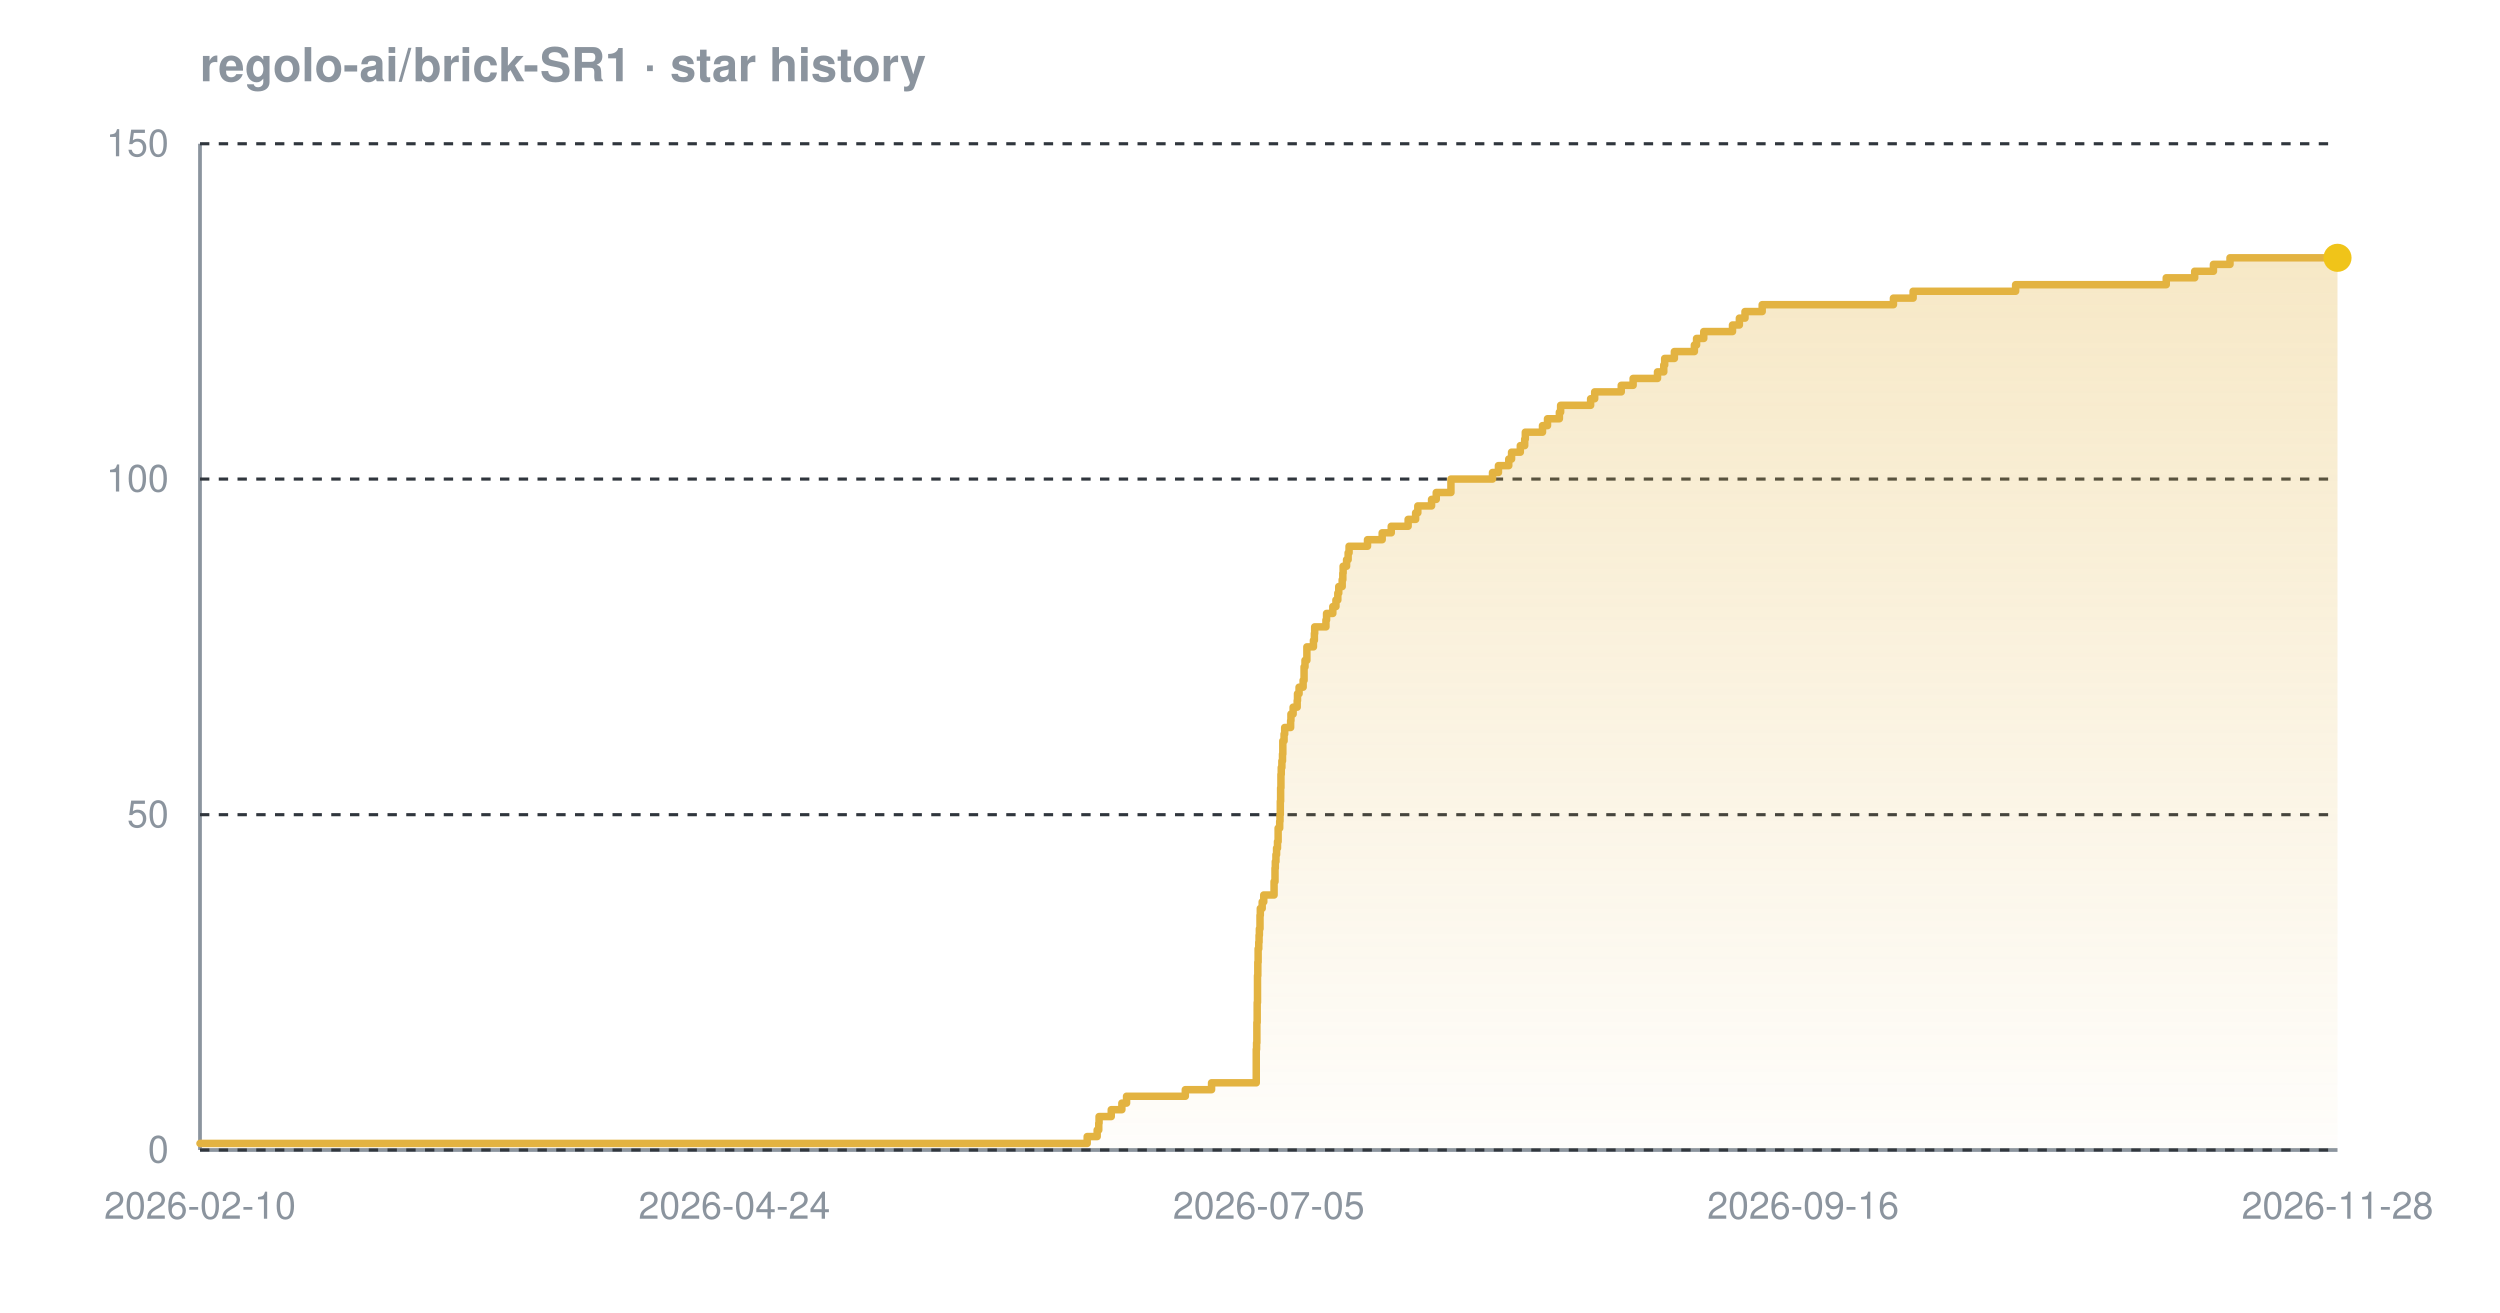
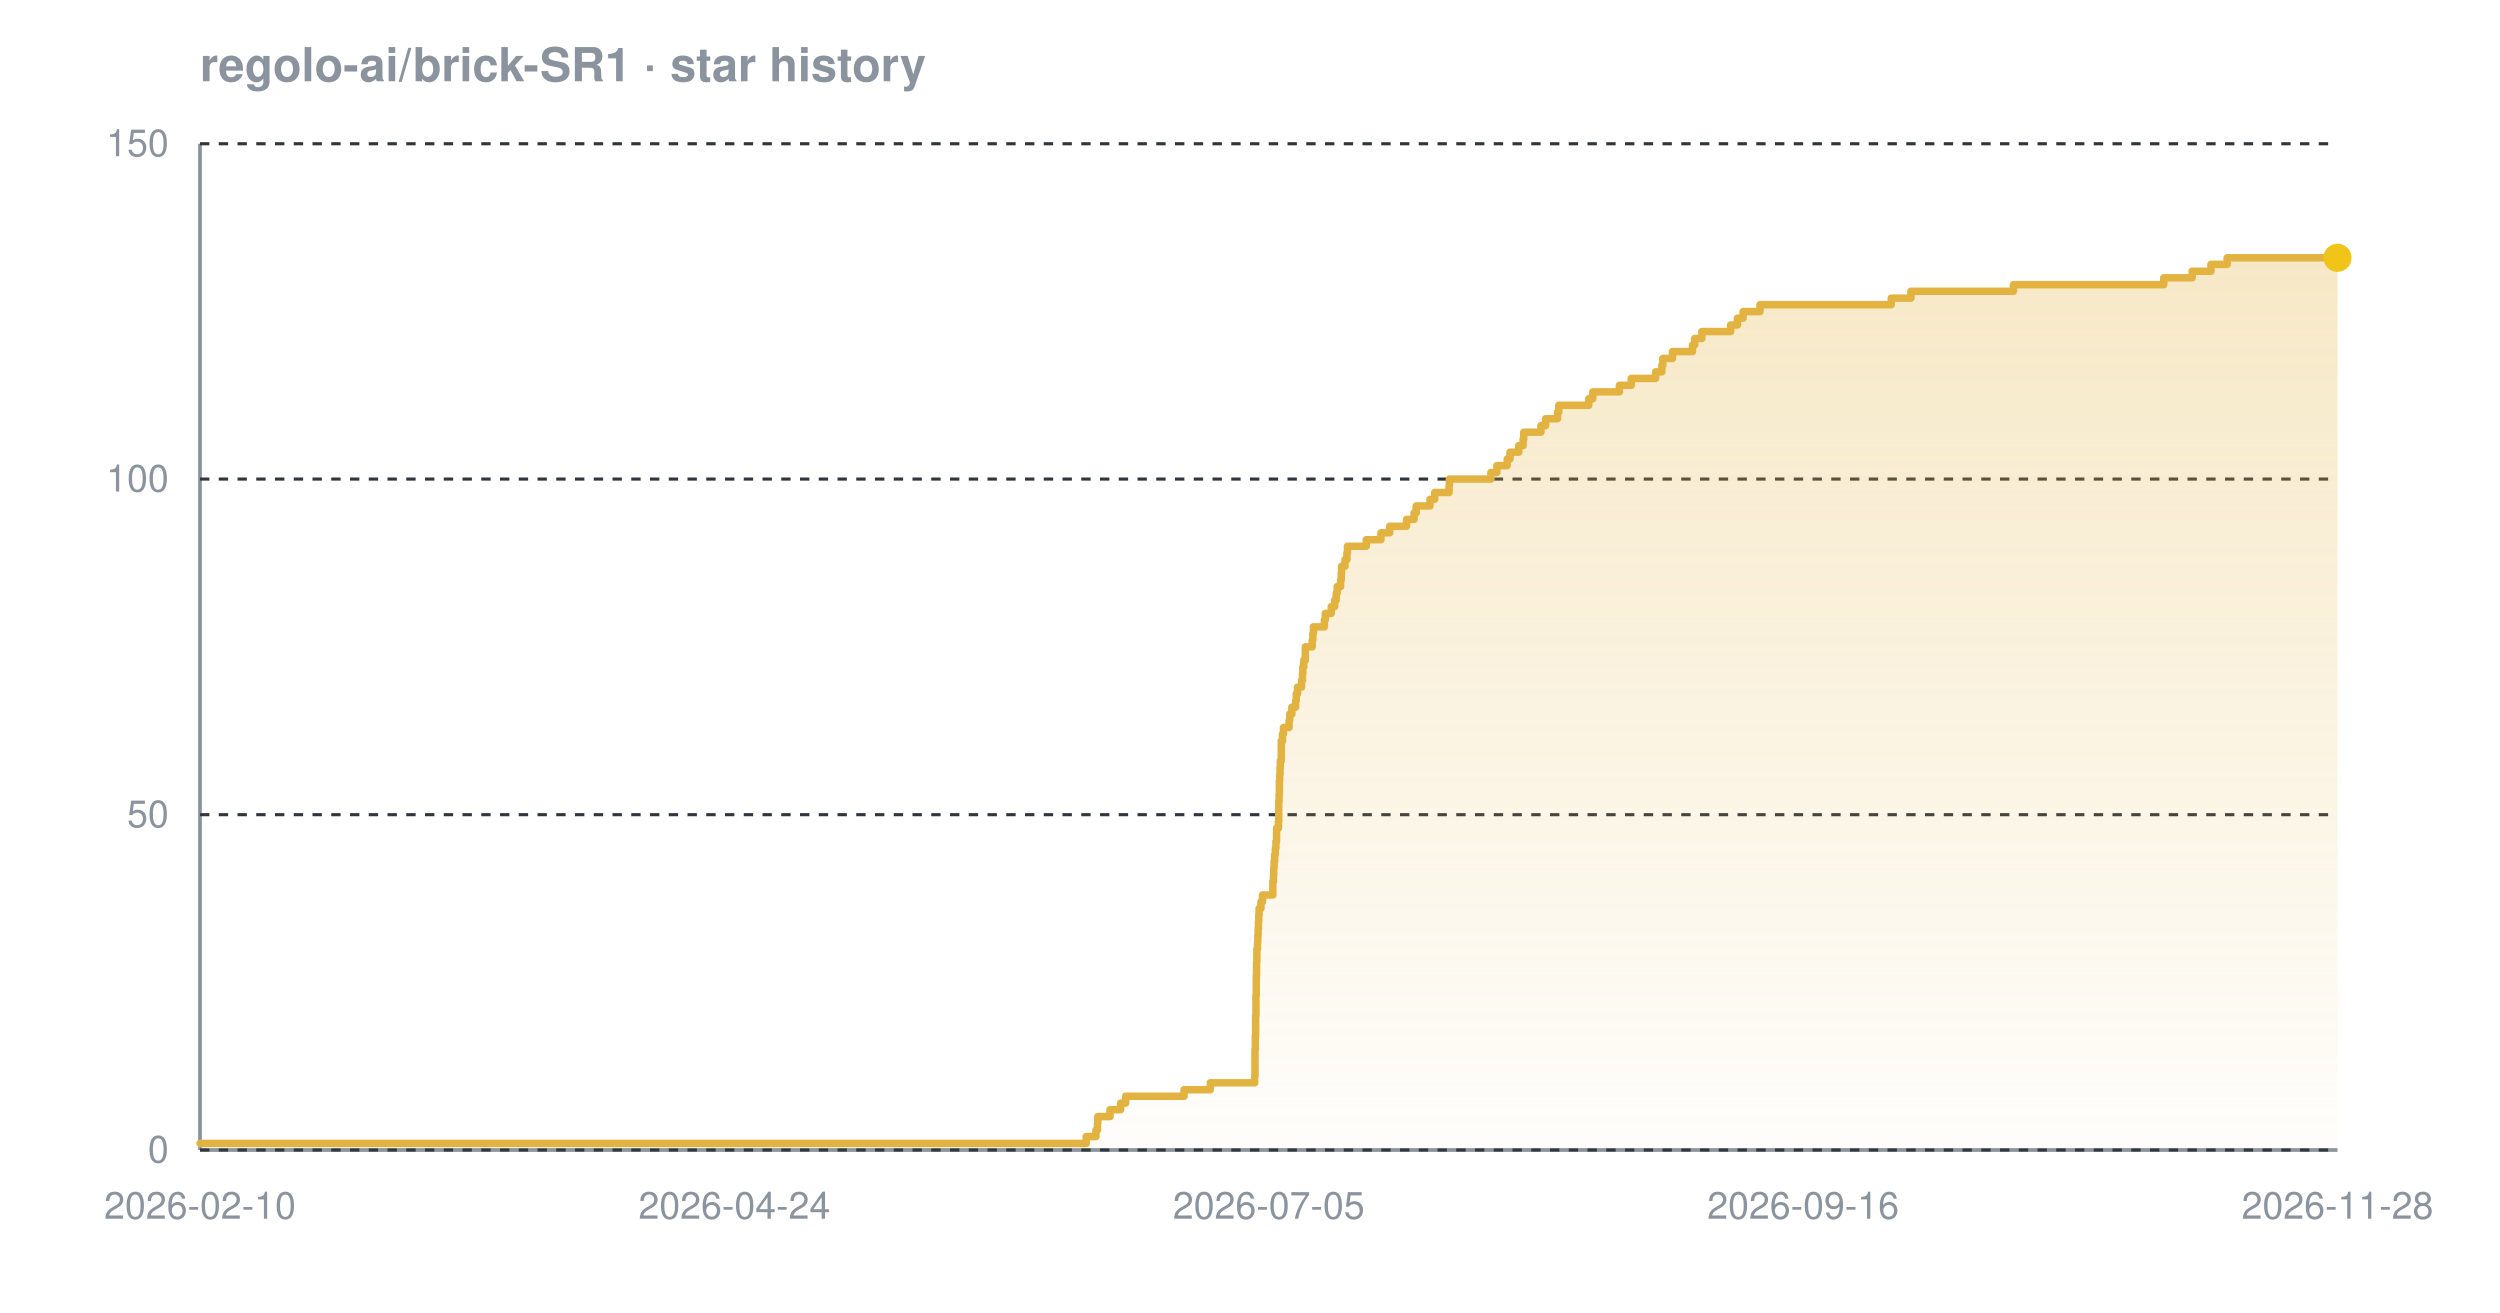
<svg xmlns="http://www.w3.org/2000/svg" width="800" height="420" viewBox="0 0 800 420" font-family="-apple-system,BlinkMacSystemFont,'Segoe UI',Helvetica,Arial,sans-serif" role="img" aria-label="Star history chart for regolo-ai/brick-SR1">
  <defs>
    <linearGradient id="grad-dark" x1="0" y1="0" x2="0" y2="1">
      <stop offset="0%" stop-color="#e3b341" stop-opacity="0.30" />
      <stop offset="100%" stop-color="#e3b341" stop-opacity="0.02" />
    </linearGradient>
  </defs>
  <text x="64" y="26" font-size="15" font-weight="600" fill="#8b949e">regolo-ai/brick-SR1 · star history</text>
  <line x1="64" y1="368" x2="748" y2="368" stroke="#8b949e" stroke-width="1.2" />
  <line x1="64" y1="46" x2="64" y2="368" stroke="#8b949e" stroke-width="1.2" />
  <line x1="64" y1="368.0" x2="748" y2="368.0" stroke="#30363d" stroke-width="1" stroke-dasharray="3 3" />
  <line x1="64" y1="260.7" x2="748" y2="260.7" stroke="#30363d" stroke-width="1" stroke-dasharray="3 3" />
  <line x1="64" y1="153.3" x2="748" y2="153.3" stroke="#30363d" stroke-width="1" stroke-dasharray="3 3" />
  <line x1="64" y1="46.0" x2="748" y2="46.0" stroke="#30363d" stroke-width="1" stroke-dasharray="3 3" />
-   <path d="M 64.0 365.9 L 347.9 365.9 L 347.9 363.7 L 351.1 363.7 L 351.1 361.6 L 351.6 361.6 L 351.6 359.4 L 351.7 359.4 L 351.7 357.3 L 355.6 357.3 L 355.6 355.1 L 359.0 355.1 L 359.0 353.0 L 360.5 353.0 L 360.5 350.8 L 379.3 350.8 L 379.3 348.7 L 387.7 348.7 L 387.7 346.5 L 402.0 346.5 L 402.0 344.4 L 402.0 344.4 L 402.0 342.2 L 402.0 342.2 L 402.0 340.1 L 402.0 340.1 L 402.0 337.9 L 402.0 337.9 L 402.0 335.8 L 402.1 335.8 L 402.1 333.7 L 402.2 333.7 L 402.2 331.5 L 402.2 331.5 L 402.2 329.4 L 402.2 329.4 L 402.2 327.2 L 402.3 327.2 L 402.3 325.1 L 402.3 325.1 L 402.3 322.9 L 402.3 322.9 L 402.3 320.8 L 402.4 320.8 L 402.4 318.6 L 402.4 318.6 L 402.4 316.5 L 402.4 316.5 L 402.4 314.3 L 402.4 314.3 L 402.4 312.2 L 402.5 312.2 L 402.5 310.0 L 402.5 310.0 L 402.5 307.9 L 402.6 307.9 L 402.6 305.7 L 402.6 305.7 L 402.6 303.6 L 402.8 303.6 L 402.8 301.5 L 402.9 301.5 L 402.9 299.3 L 403.0 299.3 L 403.0 297.2 L 403.2 297.2 L 403.2 295.0 L 403.2 295.0 L 403.2 292.9 L 403.3 292.9 L 403.3 290.7 L 403.9 290.7 L 403.9 288.6 L 404.4 288.6 L 404.4 286.4 L 407.7 286.4 L 407.7 284.3 L 407.7 284.3 L 407.7 282.1 L 408.0 282.1 L 408.0 280.0 L 408.0 280.0 L 408.0 277.8 L 408.1 277.8 L 408.1 275.7 L 408.3 275.7 L 408.3 273.5 L 408.5 273.5 L 408.5 271.4 L 408.8 271.4 L 408.8 269.3 L 409.0 269.3 L 409.0 267.1 L 409.0 267.1 L 409.0 265.0 L 409.5 265.0 L 409.5 262.8 L 409.6 262.8 L 409.6 260.7 L 409.7 260.7 L 409.7 258.5 L 409.7 258.5 L 409.7 256.4 L 409.8 256.4 L 409.8 254.2 L 409.8 254.2 L 409.8 252.1 L 409.9 252.1 L 409.9 249.9 L 409.9 249.9 L 409.9 247.8 L 410.0 247.8 L 410.0 245.6 L 410.2 245.6 L 410.2 243.5 L 410.4 243.5 L 410.4 241.3 L 410.5 241.3 L 410.5 239.2 L 410.5 239.2 L 410.5 237.1 L 410.9 237.1 L 410.9 234.9 L 411.1 234.9 L 411.1 232.8 L 413.0 232.8 L 413.0 230.6 L 413.1 230.6 L 413.1 228.5 L 413.8 228.5 L 413.8 226.3 L 415.1 226.3 L 415.1 224.2 L 415.2 224.2 L 415.2 222.0 L 415.7 222.0 L 415.7 219.9 L 417.0 219.9 L 417.0 217.7 L 417.3 217.7 L 417.3 215.6 L 417.3 215.6 L 417.3 213.4 L 417.6 213.4 L 417.6 211.3 L 418.2 211.3 L 418.2 209.1 L 418.2 209.1 L 418.2 207.0 L 420.3 207.0 L 420.3 204.9 L 420.6 204.9 L 420.6 202.7 L 420.7 202.7 L 420.7 200.6 L 424.3 200.6 L 424.3 198.4 L 424.5 198.4 L 424.5 196.3 L 426.5 196.3 L 426.5 194.1 L 427.5 194.1 L 427.5 192.0 L 428.1 192.0 L 428.1 189.8 L 428.4 189.8 L 428.4 187.7 L 429.5 187.7 L 429.5 185.5 L 429.7 185.5 L 429.7 183.4 L 429.8 183.4 L 429.8 181.2 L 430.9 181.2 L 430.9 179.1 L 431.4 179.1 L 431.4 176.9 L 431.7 176.9 L 431.7 174.8 L 437.6 174.8 L 437.6 172.7 L 442.3 172.7 L 442.3 170.5 L 445.2 170.5 L 445.2 168.4 L 450.6 168.4 L 450.6 166.2 L 453.0 166.2 L 453.0 164.1 L 453.7 164.1 L 453.7 161.9 L 458.1 161.9 L 458.1 159.8 L 459.6 159.8 L 459.6 157.6 L 464.3 157.6 L 464.3 155.5 L 464.3 155.5 L 464.3 153.3 L 477.6 153.3 L 477.6 151.2 L 479.5 151.2 L 479.5 149.0 L 482.8 149.0 L 482.8 146.9 L 483.7 146.9 L 483.7 144.7 L 486.5 144.7 L 486.5 142.6 L 487.9 142.6 L 487.9 140.5 L 488.1 140.5 L 488.1 138.3 L 493.6 138.3 L 493.6 136.2 L 495.2 136.2 L 495.2 134.0 L 499.0 134.0 L 499.0 131.9 L 499.4 131.9 L 499.4 129.7 L 509.0 129.7 L 509.0 127.6 L 510.3 127.6 L 510.3 125.4 L 518.8 125.4 L 518.8 123.3 L 522.6 123.3 L 522.6 121.1 L 530.4 121.1 L 530.4 119.0 L 532.4 119.0 L 532.4 116.8 L 532.7 116.8 L 532.7 114.7 L 535.8 114.7 L 535.8 112.5 L 542.2 112.5 L 542.2 110.4 L 542.9 110.4 L 542.9 108.3 L 545.2 108.3 L 545.2 106.1 L 554.4 106.1 L 554.4 104.0 L 556.6 104.0 L 556.6 101.8 L 558.4 101.8 L 558.4 99.7 L 563.9 99.7 L 563.9 97.5 L 605.9 97.5 L 605.9 95.4 L 612.2 95.4 L 612.2 93.2 L 645.0 93.2 L 645.0 91.1 L 693.2 91.1 L 693.2 88.9 L 702.3 88.9 L 702.3 86.8 L 708.3 86.8 L 708.3 84.6 L 713.6 84.6 L 713.6 82.5 L 748.0 82.5 L 748.0 82.5 L 748.0 368.0 L 64.0 368.0 Z" fill="url(#grad-dark)" />
-   <path d="M 64.0 365.9 L 347.9 365.9 L 347.9 363.7 L 351.1 363.7 L 351.1 361.6 L 351.6 361.6 L 351.6 359.4 L 351.7 359.4 L 351.7 357.3 L 355.6 357.3 L 355.6 355.1 L 359.0 355.1 L 359.0 353.0 L 360.5 353.0 L 360.5 350.8 L 379.3 350.8 L 379.3 348.7 L 387.7 348.7 L 387.7 346.5 L 402.0 346.5 L 402.0 344.4 L 402.0 344.4 L 402.0 342.2 L 402.0 342.2 L 402.0 340.1 L 402.0 340.1 L 402.0 337.9 L 402.0 337.9 L 402.0 335.8 L 402.1 335.8 L 402.1 333.7 L 402.2 333.7 L 402.2 331.5 L 402.2 331.5 L 402.2 329.4 L 402.2 329.4 L 402.2 327.2 L 402.3 327.2 L 402.3 325.1 L 402.3 325.1 L 402.3 322.9 L 402.3 322.9 L 402.3 320.8 L 402.4 320.8 L 402.4 318.6 L 402.4 318.6 L 402.4 316.5 L 402.4 316.5 L 402.4 314.3 L 402.4 314.3 L 402.4 312.2 L 402.5 312.2 L 402.5 310.0 L 402.5 310.0 L 402.5 307.9 L 402.6 307.9 L 402.6 305.7 L 402.6 305.7 L 402.6 303.6 L 402.8 303.6 L 402.8 301.5 L 402.9 301.5 L 402.9 299.3 L 403.0 299.3 L 403.0 297.2 L 403.2 297.2 L 403.2 295.0 L 403.2 295.0 L 403.2 292.9 L 403.3 292.9 L 403.3 290.7 L 403.9 290.7 L 403.9 288.6 L 404.4 288.6 L 404.4 286.4 L 407.7 286.4 L 407.7 284.3 L 407.7 284.3 L 407.7 282.1 L 408.0 282.1 L 408.0 280.0 L 408.0 280.0 L 408.0 277.8 L 408.1 277.8 L 408.1 275.7 L 408.3 275.7 L 408.3 273.5 L 408.5 273.5 L 408.5 271.4 L 408.8 271.4 L 408.8 269.3 L 409.0 269.3 L 409.0 267.1 L 409.0 267.1 L 409.0 265.0 L 409.5 265.0 L 409.5 262.8 L 409.6 262.8 L 409.6 260.7 L 409.7 260.7 L 409.7 258.5 L 409.7 258.5 L 409.7 256.4 L 409.8 256.4 L 409.8 254.2 L 409.8 254.2 L 409.8 252.1 L 409.9 252.1 L 409.9 249.9 L 409.9 249.9 L 409.9 247.8 L 410.0 247.8 L 410.0 245.6 L 410.2 245.6 L 410.2 243.5 L 410.4 243.5 L 410.4 241.3 L 410.5 241.3 L 410.5 239.2 L 410.5 239.2 L 410.5 237.1 L 410.9 237.1 L 410.9 234.9 L 411.1 234.9 L 411.1 232.8 L 413.0 232.8 L 413.0 230.6 L 413.1 230.6 L 413.1 228.5 L 413.8 228.5 L 413.8 226.3 L 415.1 226.3 L 415.1 224.2 L 415.2 224.2 L 415.2 222.0 L 415.7 222.0 L 415.7 219.9 L 417.0 219.9 L 417.0 217.7 L 417.3 217.7 L 417.3 215.6 L 417.3 215.6 L 417.3 213.4 L 417.6 213.4 L 417.6 211.3 L 418.2 211.3 L 418.2 209.1 L 418.2 209.1 L 418.2 207.0 L 420.3 207.0 L 420.3 204.9 L 420.6 204.9 L 420.6 202.7 L 420.7 202.7 L 420.7 200.6 L 424.3 200.6 L 424.3 198.4 L 424.5 198.4 L 424.5 196.3 L 426.5 196.3 L 426.5 194.1 L 427.5 194.1 L 427.5 192.0 L 428.1 192.0 L 428.1 189.8 L 428.4 189.8 L 428.4 187.7 L 429.5 187.7 L 429.5 185.5 L 429.7 185.5 L 429.7 183.4 L 429.8 183.4 L 429.8 181.2 L 430.9 181.2 L 430.9 179.1 L 431.4 179.1 L 431.4 176.9 L 431.7 176.9 L 431.7 174.8 L 437.6 174.8 L 437.6 172.7 L 442.3 172.7 L 442.3 170.5 L 445.2 170.5 L 445.2 168.4 L 450.6 168.4 L 450.6 166.2 L 453.0 166.2 L 453.0 164.1 L 453.7 164.1 L 453.7 161.9 L 458.1 161.9 L 458.1 159.8 L 459.6 159.8 L 459.6 157.6 L 464.3 157.6 L 464.3 155.5 L 464.3 155.5 L 464.3 153.3 L 477.6 153.3 L 477.6 151.2 L 479.5 151.2 L 479.5 149.0 L 482.8 149.0 L 482.8 146.9 L 483.7 146.9 L 483.7 144.7 L 486.5 144.7 L 486.5 142.6 L 487.9 142.6 L 487.9 140.5 L 488.1 140.5 L 488.1 138.3 L 493.6 138.3 L 493.6 136.2 L 495.2 136.2 L 495.2 134.0 L 499.0 134.0 L 499.0 131.9 L 499.4 131.9 L 499.4 129.7 L 509.0 129.7 L 509.0 127.6 L 510.3 127.6 L 510.3 125.4 L 518.8 125.4 L 518.8 123.3 L 522.6 123.3 L 522.6 121.1 L 530.4 121.1 L 530.4 119.0 L 532.4 119.0 L 532.4 116.8 L 532.7 116.8 L 532.7 114.7 L 535.8 114.7 L 535.8 112.5 L 542.2 112.5 L 542.2 110.4 L 542.9 110.4 L 542.9 108.3 L 545.2 108.3 L 545.2 106.1 L 554.4 106.1 L 554.4 104.0 L 556.6 104.0 L 556.6 101.8 L 558.4 101.8 L 558.4 99.7 L 563.9 99.7 L 563.9 97.5 L 605.9 97.5 L 605.9 95.4 L 612.2 95.4 L 612.2 93.2 L 645.0 93.2 L 645.0 91.1 L 693.2 91.1 L 693.2 88.9 L 702.3 88.9 L 702.3 86.8 L 708.3 86.8 L 708.3 84.6 L 713.6 84.6 L 713.6 82.5 L 748.0 82.5 L 748.0 82.5" fill="none" stroke="#e3b341" stroke-width="2.4" stroke-linejoin="round" stroke-linecap="round" />
+   <path d="M 64.0 365.9 L 347.6 365.9 L 347.6 363.7 L 350.7 363.7 L 350.7 361.6 L 351.2 361.6 L 351.2 359.4 L 351.3 359.4 L 351.3 357.3 L 355.2 357.3 L 355.2 355.1 L 358.6 355.1 L 358.6 353.0 L 360.2 353.0 L 360.2 350.8 L 378.9 350.8 L 378.9 348.7 L 387.3 348.7 L 387.3 346.5 L 401.5 346.5 L 401.5 344.4 L 401.6 344.4 L 401.6 342.2 L 401.6 342.2 L 401.6 340.1 L 401.6 340.1 L 401.6 337.9 L 401.6 337.9 L 401.6 335.8 L 401.7 335.8 L 401.7 333.7 L 401.7 333.7 L 401.7 331.5 L 401.8 331.5 L 401.8 329.4 L 401.8 329.4 L 401.8 327.2 L 401.8 327.2 L 401.8 325.1 L 401.9 325.1 L 401.9 322.9 L 401.9 322.9 L 401.9 320.8 L 401.9 320.8 L 401.9 318.6 L 402.0 318.6 L 402.0 316.5 L 402.0 316.5 L 402.0 314.3 L 402.0 314.3 L 402.0 312.2 L 402.1 312.2 L 402.1 310.0 L 402.1 310.0 L 402.1 307.9 L 402.2 307.9 L 402.2 305.7 L 402.2 305.7 L 402.2 303.6 L 402.4 303.6 L 402.4 301.5 L 402.5 301.5 L 402.5 299.3 L 402.6 299.3 L 402.6 297.2 L 402.7 297.2 L 402.7 295.0 L 402.8 295.0 L 402.8 292.9 L 402.9 292.9 L 402.9 290.7 L 403.5 290.7 L 403.5 288.6 L 404.0 288.6 L 404.0 286.4 L 407.3 286.4 L 407.3 284.3 L 407.3 284.3 L 407.3 282.1 L 407.5 282.1 L 407.5 280.0 L 407.6 280.0 L 407.6 277.8 L 407.7 277.8 L 407.7 275.7 L 407.9 275.7 L 407.9 273.5 L 408.1 273.5 L 408.1 271.4 L 408.3 271.4 L 408.3 269.3 L 408.5 269.3 L 408.5 267.1 L 408.5 267.1 L 408.5 265.0 L 409.1 265.0 L 409.1 262.8 L 409.2 262.8 L 409.2 260.7 L 409.2 260.7 L 409.2 258.5 L 409.2 258.5 L 409.2 256.4 L 409.3 256.4 L 409.3 254.2 L 409.4 254.2 L 409.4 252.1 L 409.4 252.1 L 409.4 249.9 L 409.5 249.9 L 409.5 247.8 L 409.6 247.8 L 409.6 245.6 L 409.7 245.6 L 409.7 243.5 L 410.0 243.5 L 410.0 241.3 L 410.0 241.3 L 410.0 239.2 L 410.0 239.2 L 410.0 237.1 L 410.4 237.1 L 410.4 234.9 L 410.7 234.9 L 410.7 232.8 L 412.5 232.8 L 412.5 230.6 L 412.7 230.6 L 412.7 228.5 L 413.4 228.5 L 413.4 226.3 L 414.6 226.3 L 414.6 224.2 L 414.8 224.2 L 414.8 222.0 L 415.2 222.0 L 415.2 219.9 L 416.5 219.9 L 416.5 217.7 L 416.8 217.7 L 416.8 215.6 L 416.9 215.6 L 416.9 213.4 L 417.2 213.4 L 417.2 211.3 L 417.7 211.3 L 417.7 209.1 L 417.7 209.1 L 417.7 207.0 L 419.9 207.0 L 419.9 204.9 L 420.1 204.9 L 420.1 202.7 L 420.3 202.7 L 420.3 200.6 L 423.8 200.6 L 423.8 198.4 L 424.1 198.4 L 424.1 196.3 L 426.0 196.3 L 426.0 194.1 L 427.1 194.1 L 427.1 192.0 L 427.6 192.0 L 427.6 189.8 L 427.9 189.8 L 427.9 187.7 L 429.0 187.7 L 429.0 185.5 L 429.2 185.5 L 429.2 183.4 L 429.3 183.4 L 429.3 181.2 L 430.4 181.2 L 430.4 179.1 L 431.0 179.1 L 431.0 176.9 L 431.2 176.9 L 431.2 174.8 L 437.2 174.8 L 437.2 172.7 L 441.9 172.7 L 441.9 170.5 L 444.7 170.5 L 444.7 168.4 L 450.1 168.4 L 450.1 166.2 L 452.5 166.2 L 452.5 164.1 L 453.2 164.1 L 453.2 161.9 L 457.6 161.9 L 457.6 159.8 L 459.1 159.8 L 459.1 157.6 L 463.7 157.6 L 463.7 155.5 L 463.8 155.5 L 463.8 153.3 L 477.1 153.3 L 477.1 151.2 L 479.0 151.2 L 479.0 149.0 L 482.3 149.0 L 482.3 146.9 L 483.2 146.9 L 483.2 144.7 L 486.0 144.7 L 486.0 142.6 L 487.4 142.6 L 487.4 140.5 L 487.6 140.5 L 487.6 138.3 L 493.1 138.3 L 493.1 136.2 L 494.6 136.2 L 494.6 134.0 L 498.4 134.0 L 498.4 131.9 L 498.8 131.9 L 498.8 129.7 L 508.4 129.7 L 508.4 127.6 L 509.7 127.6 L 509.7 125.4 L 518.2 125.4 L 518.2 123.3 L 522.0 123.3 L 522.0 121.1 L 529.8 121.1 L 529.8 119.0 L 531.8 119.0 L 531.8 116.8 L 532.1 116.8 L 532.1 114.7 L 535.2 114.7 L 535.2 112.5 L 541.6 112.5 L 541.6 110.4 L 542.3 110.4 L 542.3 108.3 L 544.6 108.3 L 544.6 106.1 L 553.8 106.1 L 553.8 104.0 L 556.0 104.0 L 556.0 101.8 L 557.8 101.8 L 557.8 99.7 L 563.2 99.7 L 563.2 97.5 L 605.2 97.5 L 605.2 95.4 L 611.5 95.4 L 611.5 93.2 L 644.3 93.2 L 644.3 91.1 L 692.4 91.1 L 692.4 88.9 L 701.5 88.9 L 701.5 86.8 L 707.5 86.8 L 707.5 84.6 L 712.7 84.6 L 712.7 82.5 L 748.0 82.5 L 748.0 82.5 L 748.0 368.0 L 64.0 368.0 Z" fill="url(#grad-dark)" />
+   <path d="M 64.0 365.9 L 347.6 365.9 L 347.6 363.7 L 350.7 363.7 L 350.7 361.6 L 351.2 361.6 L 351.2 359.4 L 351.3 359.4 L 351.3 357.3 L 355.2 357.3 L 355.2 355.1 L 358.6 355.1 L 358.6 353.0 L 360.2 353.0 L 360.2 350.8 L 378.9 350.8 L 378.9 348.7 L 387.3 348.7 L 387.3 346.5 L 401.5 346.5 L 401.5 344.4 L 401.6 344.4 L 401.6 342.2 L 401.6 342.2 L 401.6 340.1 L 401.6 340.1 L 401.6 337.9 L 401.6 337.9 L 401.6 335.8 L 401.7 335.8 L 401.7 333.7 L 401.7 333.7 L 401.7 331.5 L 401.8 331.5 L 401.8 329.4 L 401.8 329.4 L 401.8 327.2 L 401.8 327.2 L 401.8 325.1 L 401.9 325.1 L 401.9 322.9 L 401.9 322.9 L 401.9 320.8 L 401.9 320.8 L 401.9 318.6 L 402.0 318.6 L 402.0 316.5 L 402.0 316.5 L 402.0 314.3 L 402.0 314.3 L 402.0 312.2 L 402.1 312.2 L 402.1 310.0 L 402.1 310.0 L 402.1 307.9 L 402.2 307.9 L 402.2 305.7 L 402.2 305.7 L 402.2 303.6 L 402.4 303.6 L 402.4 301.5 L 402.5 301.5 L 402.5 299.3 L 402.6 299.3 L 402.6 297.2 L 402.7 297.2 L 402.7 295.0 L 402.8 295.0 L 402.8 292.9 L 402.9 292.9 L 402.9 290.7 L 403.5 290.7 L 403.5 288.6 L 404.0 288.6 L 404.0 286.4 L 407.3 286.4 L 407.3 284.3 L 407.3 284.3 L 407.3 282.1 L 407.5 282.1 L 407.5 280.0 L 407.6 280.0 L 407.6 277.8 L 407.7 277.8 L 407.7 275.7 L 407.9 275.7 L 407.9 273.5 L 408.1 273.5 L 408.1 271.4 L 408.3 271.4 L 408.3 269.3 L 408.5 269.3 L 408.5 267.1 L 408.5 267.1 L 408.5 265.0 L 409.1 265.0 L 409.1 262.8 L 409.2 262.8 L 409.2 260.7 L 409.2 260.7 L 409.2 258.5 L 409.2 258.5 L 409.2 256.4 L 409.3 256.4 L 409.3 254.2 L 409.4 254.2 L 409.4 252.1 L 409.4 252.1 L 409.4 249.9 L 409.5 249.9 L 409.5 247.8 L 409.6 247.8 L 409.6 245.6 L 409.7 245.6 L 409.7 243.5 L 410.0 243.5 L 410.0 241.3 L 410.0 241.3 L 410.0 239.2 L 410.0 239.2 L 410.0 237.1 L 410.4 237.1 L 410.4 234.9 L 410.7 234.9 L 410.7 232.8 L 412.5 232.8 L 412.5 230.6 L 412.7 230.6 L 412.7 228.5 L 413.4 228.5 L 413.4 226.3 L 414.6 226.3 L 414.6 224.2 L 414.8 224.2 L 414.8 222.0 L 415.2 222.0 L 415.2 219.9 L 416.5 219.9 L 416.5 217.7 L 416.8 217.7 L 416.8 215.6 L 416.9 215.6 L 416.9 213.4 L 417.2 213.4 L 417.2 211.3 L 417.7 211.3 L 417.7 209.1 L 417.7 209.1 L 417.7 207.0 L 419.9 207.0 L 419.9 204.9 L 420.1 204.9 L 420.1 202.7 L 420.3 202.7 L 420.3 200.6 L 423.8 200.6 L 423.8 198.4 L 424.1 198.4 L 424.1 196.3 L 426.0 196.3 L 426.0 194.1 L 427.1 194.1 L 427.1 192.0 L 427.6 192.0 L 427.6 189.8 L 427.9 189.8 L 427.9 187.7 L 429.0 187.7 L 429.0 185.5 L 429.2 185.5 L 429.2 183.4 L 429.3 183.4 L 429.3 181.2 L 430.4 181.2 L 430.4 179.1 L 431.0 179.1 L 431.0 176.9 L 431.2 176.9 L 431.2 174.8 L 437.2 174.8 L 437.2 172.7 L 441.9 172.7 L 441.9 170.5 L 444.7 170.5 L 444.7 168.4 L 450.1 168.4 L 450.1 166.2 L 452.5 166.2 L 452.5 164.1 L 453.2 164.1 L 453.2 161.9 L 457.6 161.9 L 457.6 159.8 L 459.1 159.8 L 459.1 157.6 L 463.7 157.6 L 463.7 155.5 L 463.8 155.5 L 463.8 153.3 L 477.1 153.3 L 477.1 151.2 L 479.0 151.2 L 479.0 149.0 L 482.3 149.0 L 482.3 146.9 L 483.2 146.9 L 483.2 144.7 L 486.0 144.7 L 486.0 142.6 L 487.4 142.6 L 487.4 140.5 L 487.6 140.5 L 487.6 138.3 L 493.1 138.3 L 493.1 136.2 L 494.6 136.2 L 494.6 134.0 L 498.4 134.0 L 498.4 131.9 L 498.8 131.9 L 498.8 129.7 L 508.4 129.7 L 508.4 127.6 L 509.7 127.6 L 509.7 125.4 L 518.2 125.4 L 518.2 123.3 L 522.0 123.3 L 522.0 121.1 L 529.8 121.1 L 529.8 119.0 L 531.8 119.0 L 531.8 116.8 L 532.1 116.8 L 532.1 114.7 L 535.2 114.7 L 535.2 112.5 L 541.6 112.5 L 541.6 110.4 L 542.3 110.4 L 542.3 108.3 L 544.6 108.3 L 544.6 106.1 L 553.8 106.1 L 553.8 104.0 L 556.0 104.0 L 556.0 101.8 L 557.8 101.8 L 557.8 99.7 L 563.2 99.7 L 563.2 97.5 L 605.2 97.5 L 605.2 95.4 L 611.5 95.4 L 611.5 93.2 L 644.3 93.2 L 644.3 91.1 L 692.4 91.1 L 692.4 88.9 L 701.5 88.9 L 701.5 86.8 L 707.5 86.8 L 707.5 84.6 L 712.7 84.6 L 712.7 82.5 L 748.0 82.5 L 748.0 82.5" fill="none" stroke="#e3b341" stroke-width="2.4" stroke-linejoin="round" stroke-linecap="round" />
  <circle cx="748.0" cy="82.5" r="4.5" fill="#f0c419" />
  <text x="54" y="372.0" text-anchor="end" font-size="12" fill="#8b949e">0</text>
  <text x="54" y="264.7" text-anchor="end" font-size="12" fill="#8b949e">50</text>
  <text x="54" y="157.3" text-anchor="end" font-size="12" fill="#8b949e">100</text>
  <text x="54" y="50.0" text-anchor="end" font-size="12" fill="#8b949e">150</text>
  <text x="64.0" y="390" text-anchor="middle" font-size="12" fill="#8b949e">2026-02-10</text>
  <text x="235.0" y="390" text-anchor="middle" font-size="12" fill="#8b949e">2026-04-24</text>
  <text x="406.0" y="390" text-anchor="middle" font-size="12" fill="#8b949e">2026-07-05</text>
  <text x="577.0" y="390" text-anchor="middle" font-size="12" fill="#8b949e">2026-09-16</text>
  <text x="748.0" y="390" text-anchor="middle" font-size="12" fill="#8b949e">2026-11-28</text>
</svg>
